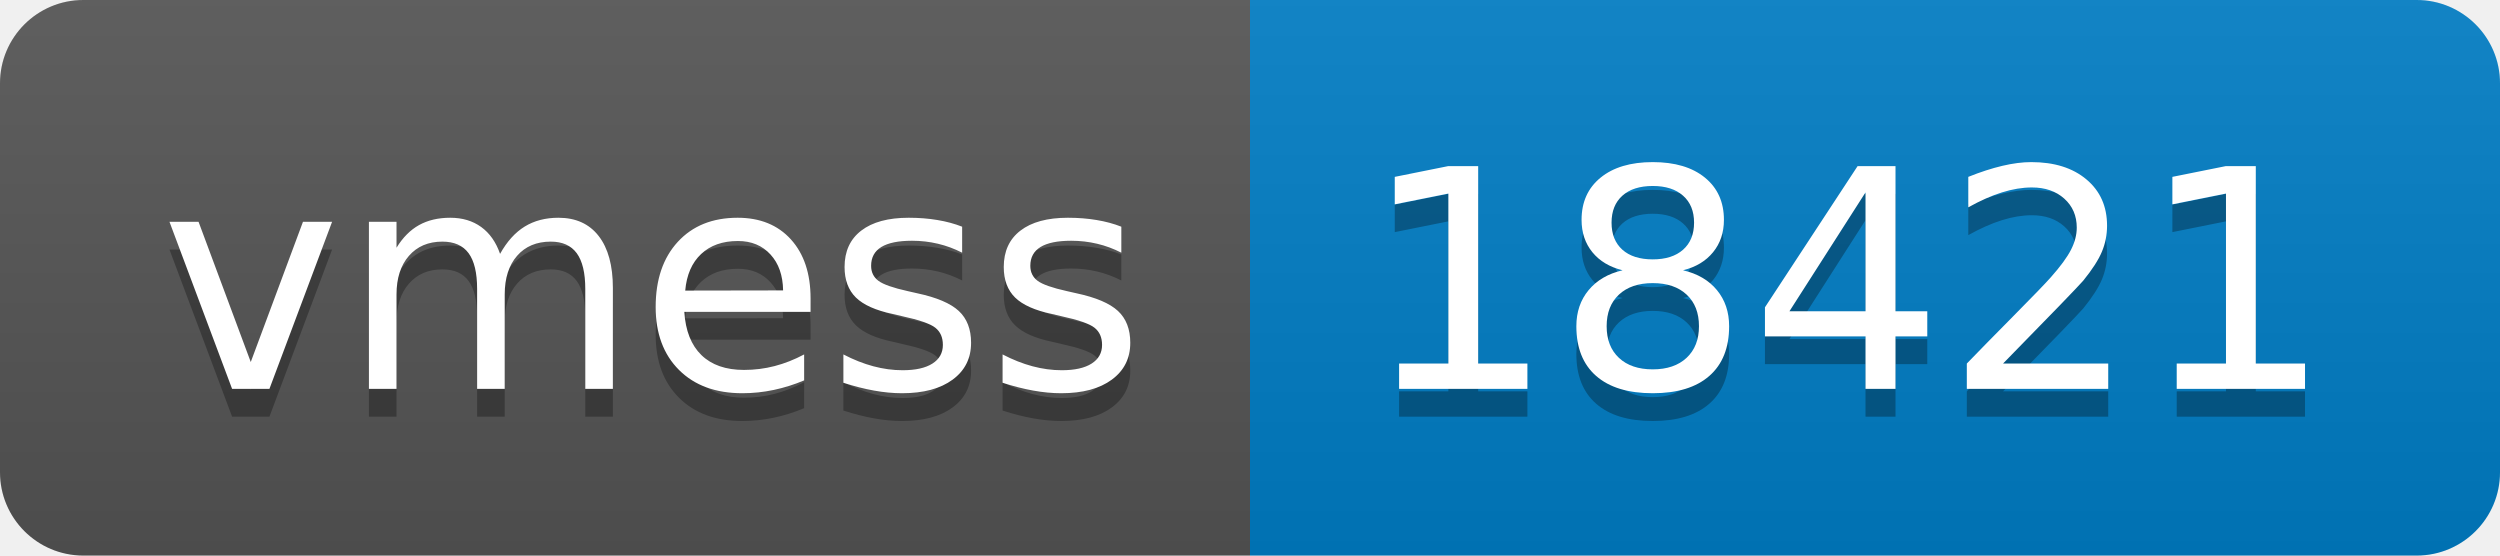
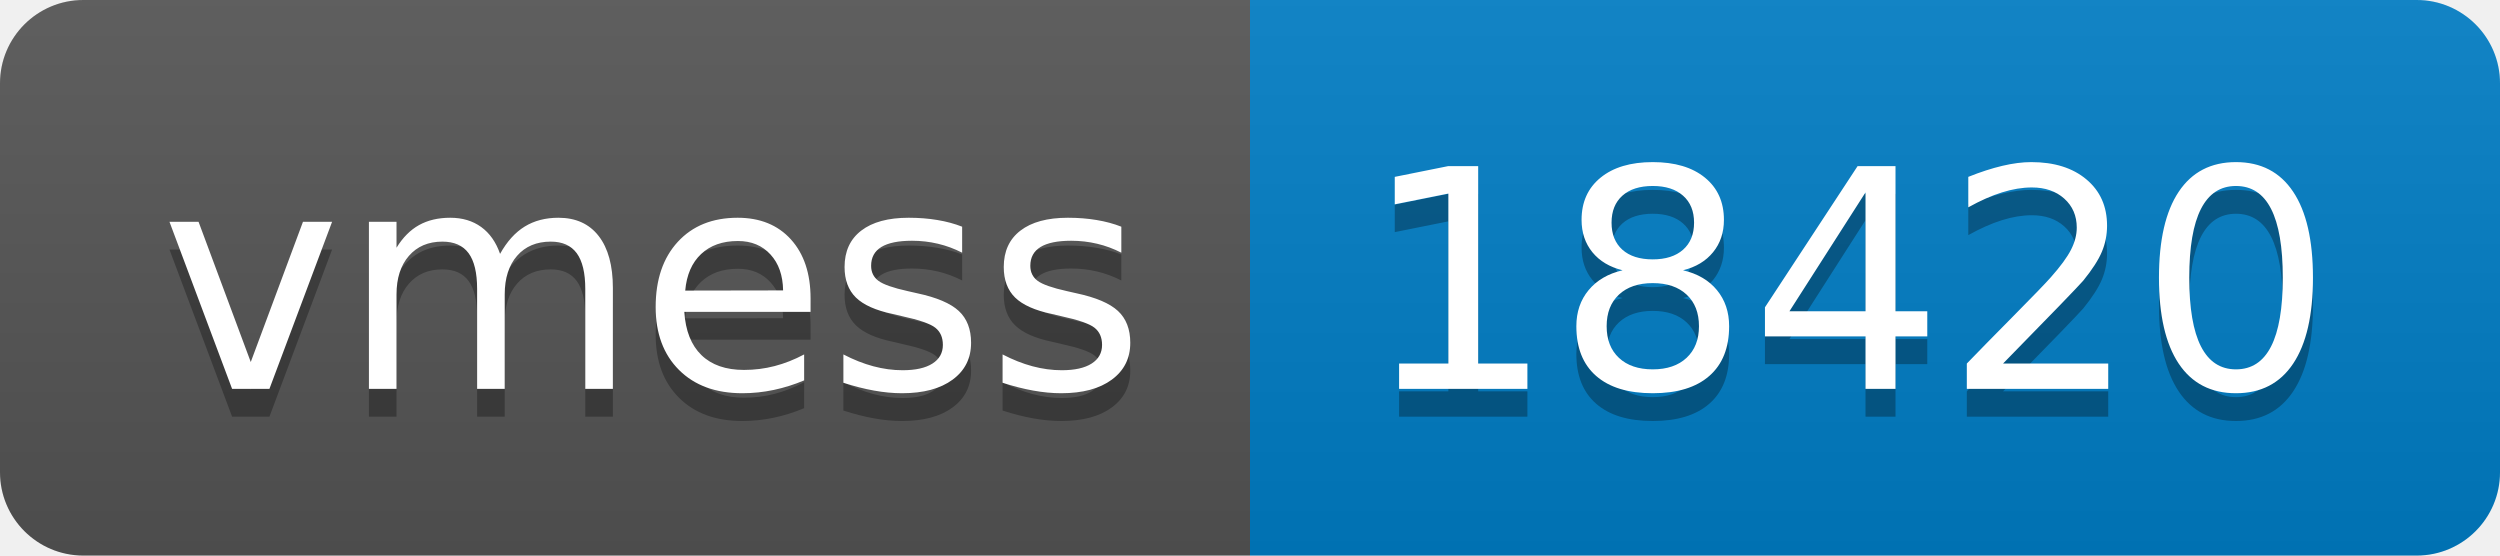
- <svg xmlns="http://www.w3.org/2000/svg" width="90" height="20" role="img" aria-label="vmess: 18421">
+ <svg xmlns="http://www.w3.org/2000/svg" width="90" height="20" role="img" aria-label="vmess: 18420">
  <linearGradient id="s" x2="0" y2="100%">
    <stop offset="0" stop-color="#bbb" stop-opacity=".1" />
    <stop offset="1" stop-opacity=".1" />
  </linearGradient>
  <clipPath id="r">
    <rect width="90" height="20" rx="3" fill="#fff" />
  </clipPath>
  <g clip-path="url(#r)">
    <rect width="45" height="20" fill="#555" />
    <rect x="45" width="45" height="20" fill="#007ec6" />
    <rect width="90" height="20" fill="url(#s)" />
  </g>
  <g fill="#fff" text-anchor="middle" font-family="Verdana,Geneva,DejaVu Sans,sans-serif" text-rendering="geometricPrecision" font-size="110">
    <text aria-hidden="true" x="235" y="150" fill="#010101" fill-opacity=".3" transform="scale(.1)" textLength="350">vmess</text>
    <text x="235" y="140" transform="scale(.1)" fill="#fff" textLength="350">vmess</text>
-     <text aria-hidden="true" x="665" y="150" fill="#010101" fill-opacity=".3" transform="scale(.1)" textLength="350">18421</text>
-     <text x="665" y="140" transform="scale(.1)" fill="#fff" textLength="350">18421</text>
+     <text aria-hidden="true" x="665" y="150" fill="#010101" fill-opacity=".3" transform="scale(.1)" textLength="350">18420</text>
+     <text x="665" y="140" transform="scale(.1)" fill="#fff" textLength="350">18420</text>
  </g>
</svg>
